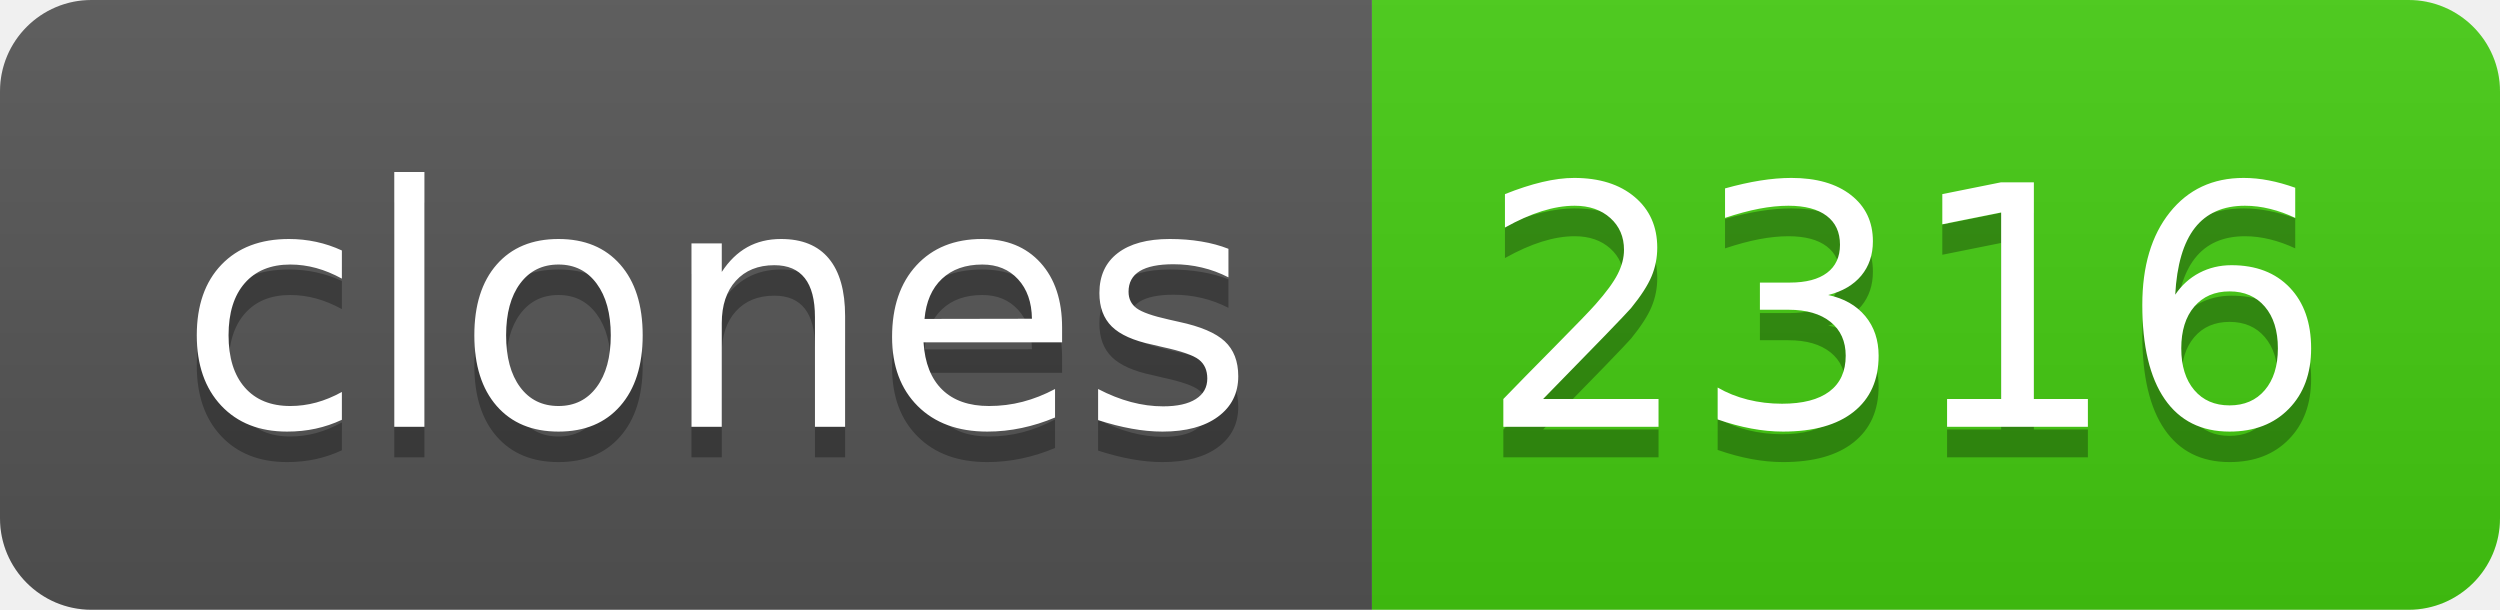
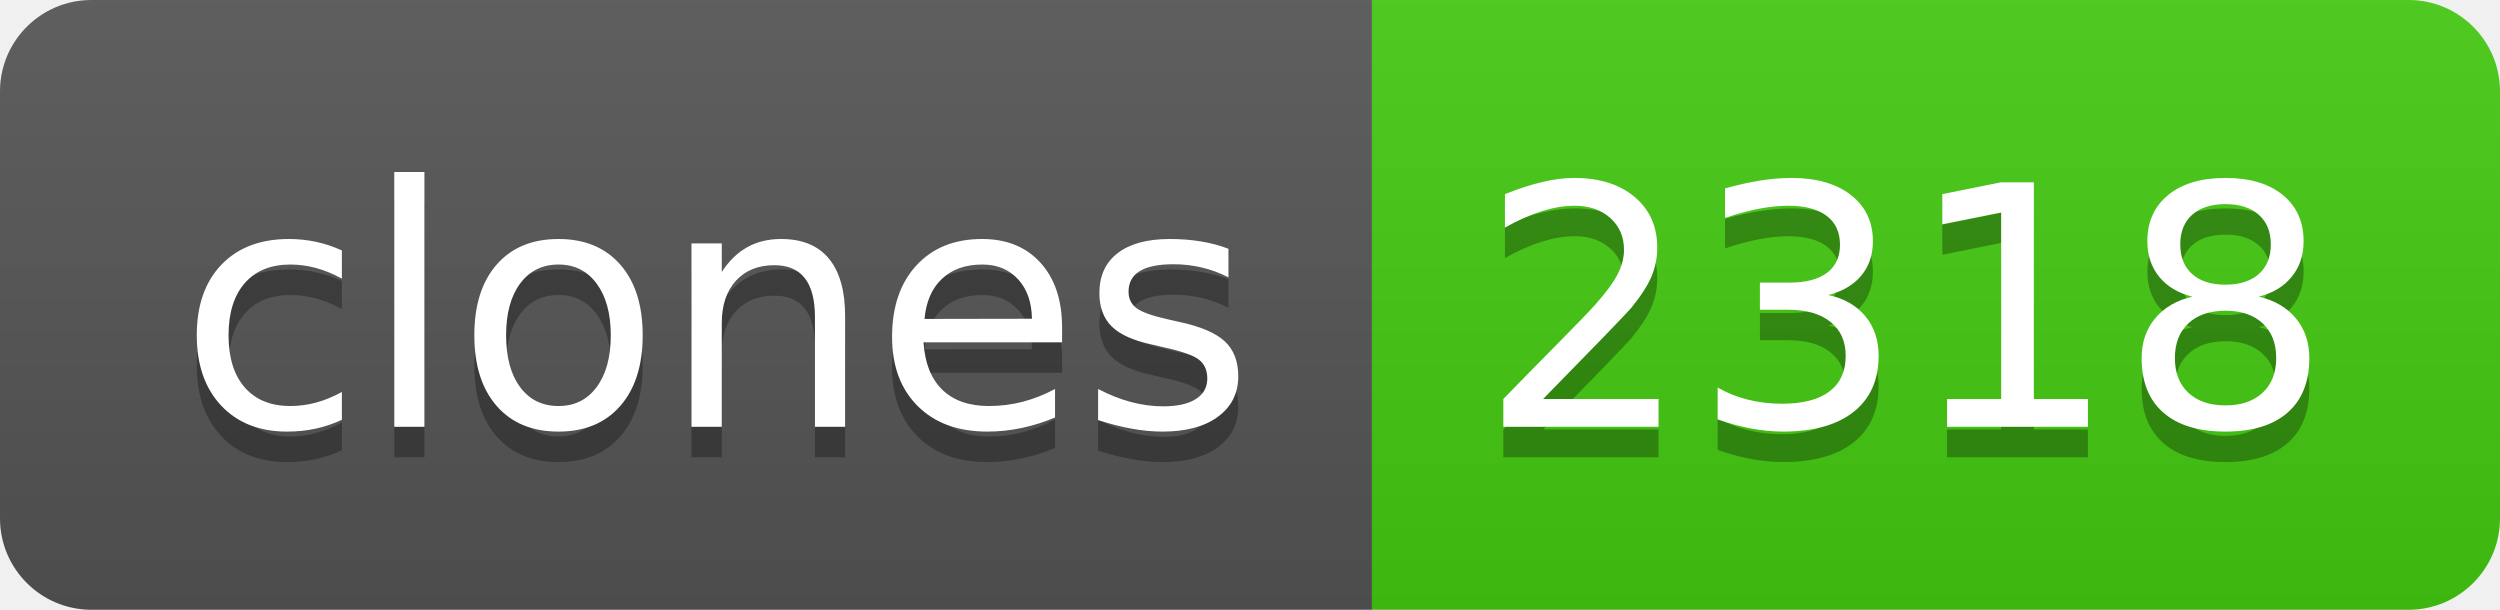
- <svg xmlns="http://www.w3.org/2000/svg" width="82" height="20" role="img" aria-label="clones: 2316">
+ <svg xmlns="http://www.w3.org/2000/svg" width="82" height="20" role="img" aria-label="clones: 2318">
  <linearGradient id="s" x2="0" y2="100%">
    <stop offset="0" stop-color="#bbb" stop-opacity=".1" />
    <stop offset="1" stop-opacity=".1" />
  </linearGradient>
  <clipPath id="r">
    <rect width="82" height="20" rx="3" fill="#fff" />
  </clipPath>
  <g clip-path="url(#r)">
    <rect width="45" height="20" fill="#555" />
    <rect x="45" width="37" height="20" fill="#4c1" />
    <rect width="82" height="20" fill="url(#s)" />
  </g>
  <g fill="#fff" text-anchor="middle" font-family="Verdana,Geneva,DejaVu Sans,sans-serif" text-rendering="geometricPrecision" font-size="110">
    <text aria-hidden="true" x="235" y="150" fill="#010101" fill-opacity=".3" transform="scale(.1)" textLength="350">clones</text>
    <text x="235" y="140" transform="scale(.1)" fill="#fff" textLength="350">clones</text>
-     <text aria-hidden="true" x="625" y="150" fill="#010101" fill-opacity=".3" transform="scale(.1)" textLength="270">2316</text>
-     <text x="625" y="140" transform="scale(.1)" fill="#fff" textLength="270">2316</text>
+     <text aria-hidden="true" x="625" y="150" fill="#010101" fill-opacity=".3" transform="scale(.1)" textLength="270">2318</text>
+     <text x="625" y="140" transform="scale(.1)" fill="#fff" textLength="270">2318</text>
  </g>
</svg>
